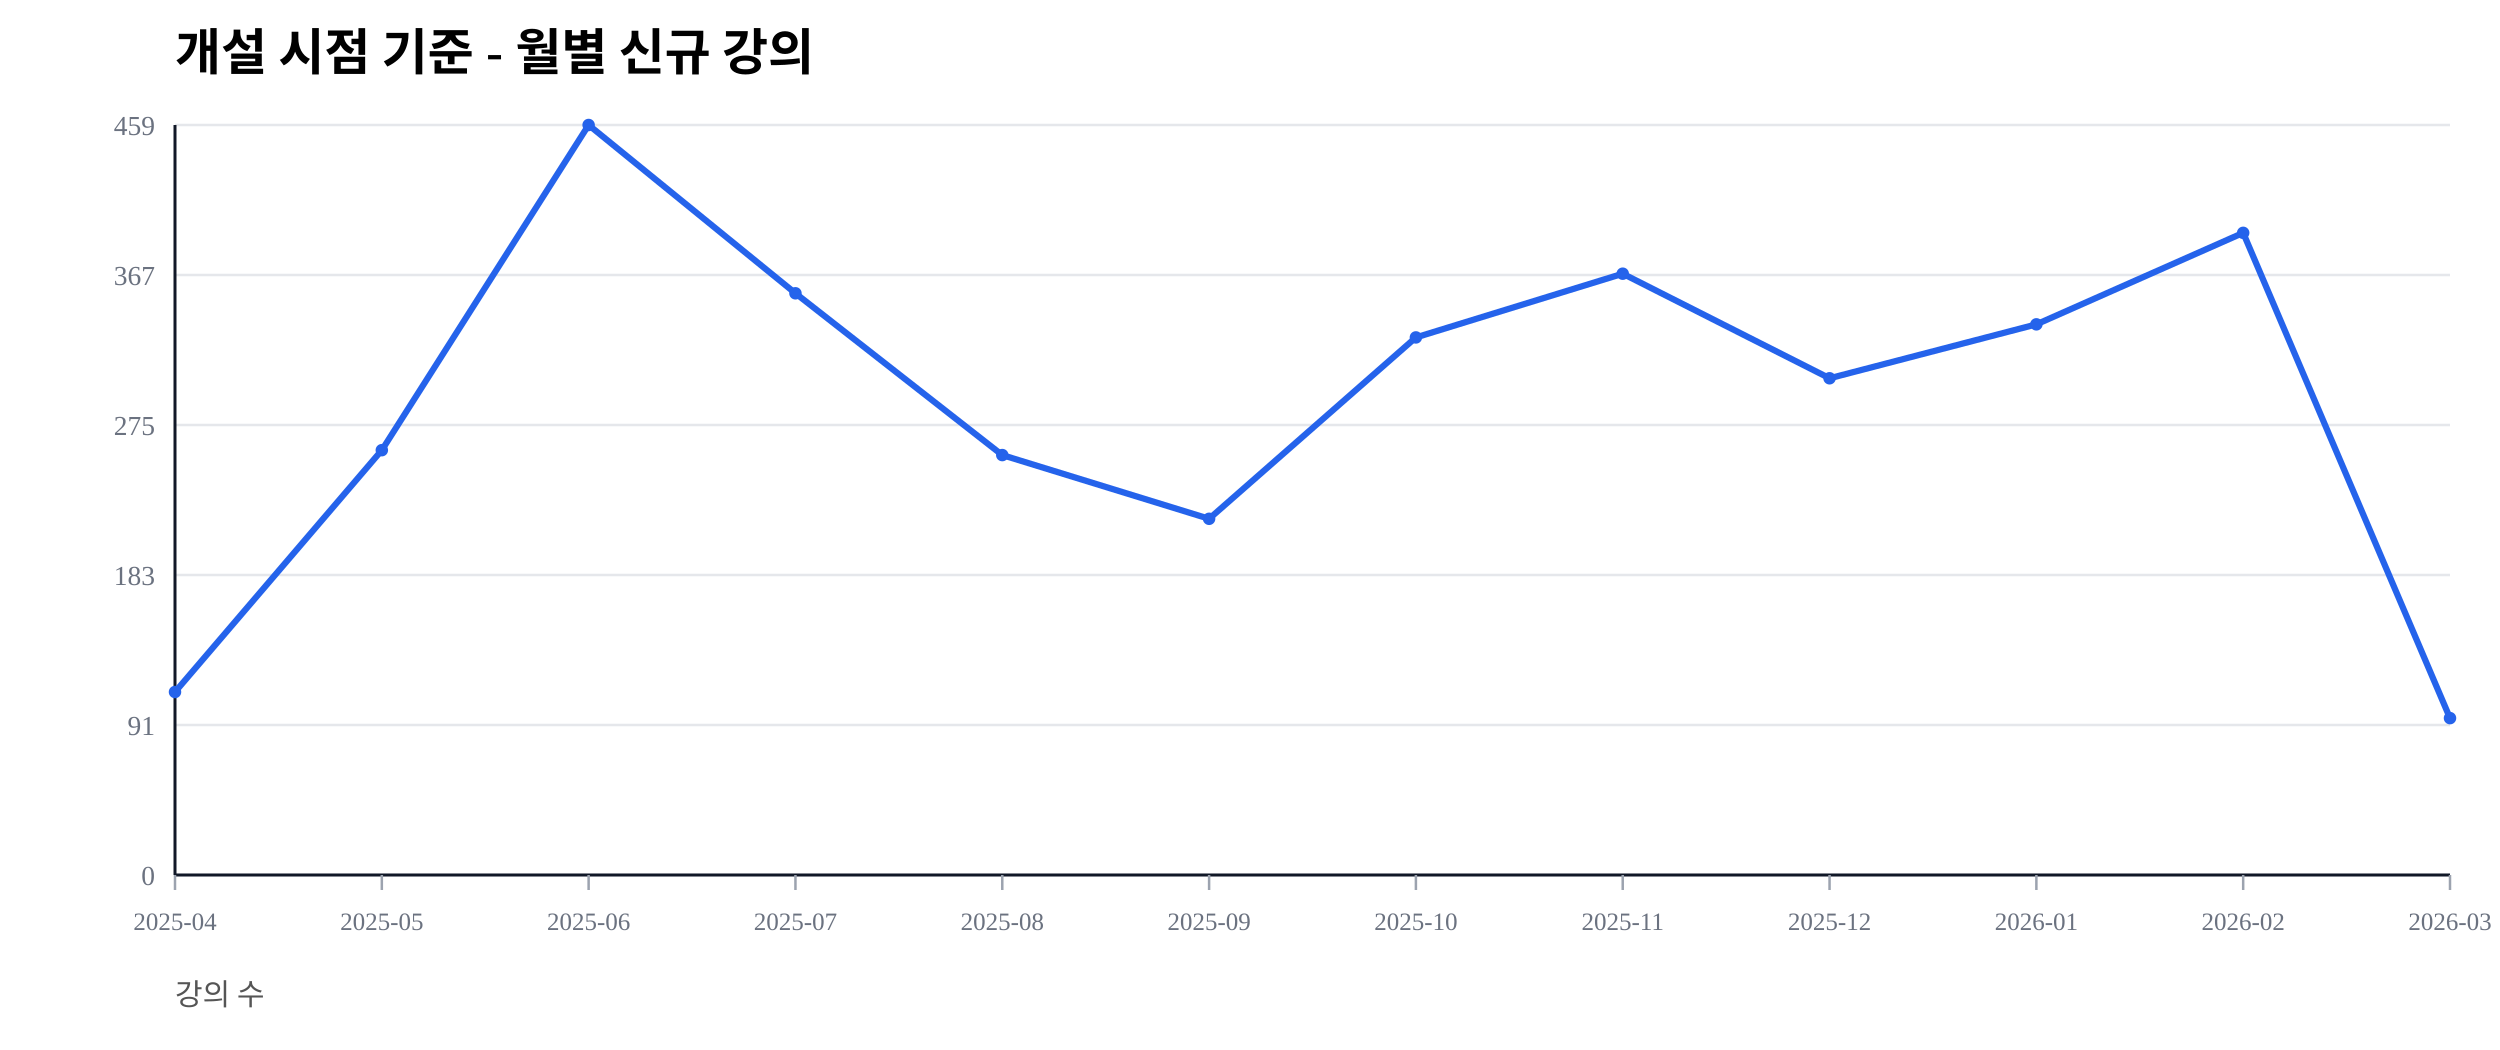
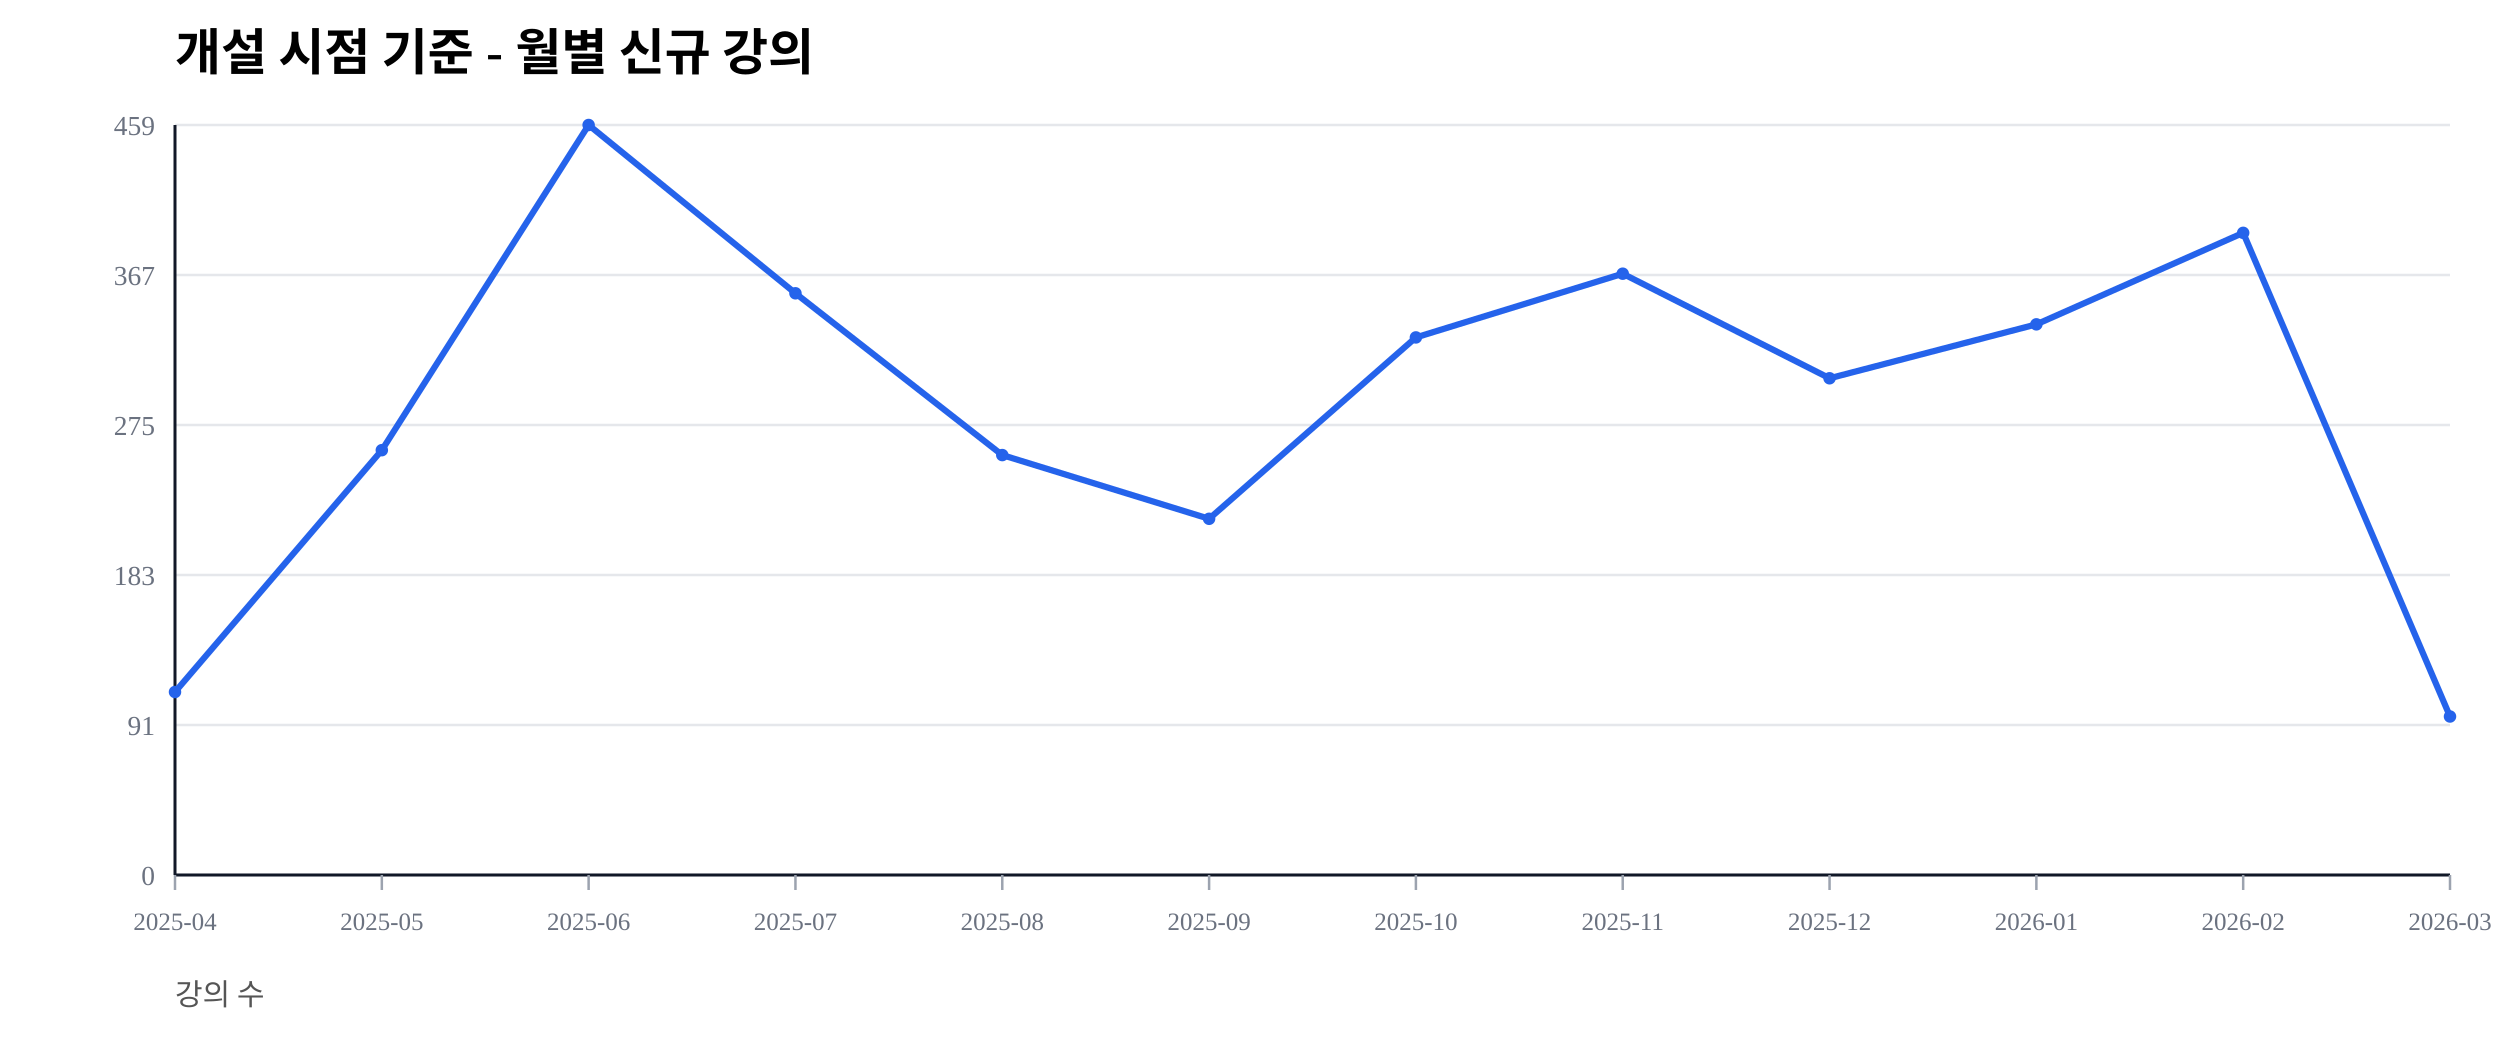
<svg xmlns="http://www.w3.org/2000/svg" width="1000" height="420" viewBox="0 0 1000 420">
  <rect width="100%" height="100%" fill="#ffffff" />
  <text x="70" y="28" font-size="20" font-weight="600">개설 시점 기준 - 월별 신규 강의</text>
  <text x="70" y="402" font-size="12" fill="#555">강의 수</text>
  <line x1="70" y1="350.00" x2="980" y2="350.00" stroke="#e5e7eb" stroke-width="1" />
  <text x="62" y="354.00" font-size="11" fill="#6b7280" text-anchor="end">0</text>
  <line x1="70" y1="290.00" x2="980" y2="290.00" stroke="#e5e7eb" stroke-width="1" />
  <text x="62" y="294.00" font-size="11" fill="#6b7280" text-anchor="end">91</text>
  <line x1="70" y1="230.00" x2="980" y2="230.00" stroke="#e5e7eb" stroke-width="1" />
  <text x="62" y="234.00" font-size="11" fill="#6b7280" text-anchor="end">183</text>
  <line x1="70" y1="170.00" x2="980" y2="170.00" stroke="#e5e7eb" stroke-width="1" />
  <text x="62" y="174.00" font-size="11" fill="#6b7280" text-anchor="end">275</text>
  <line x1="70" y1="110.00" x2="980" y2="110.00" stroke="#e5e7eb" stroke-width="1" />
  <text x="62" y="114.00" font-size="11" fill="#6b7280" text-anchor="end">367</text>
  <line x1="70" y1="50.00" x2="980" y2="50.00" stroke="#e5e7eb" stroke-width="1" />
  <text x="62" y="54.00" font-size="11" fill="#6b7280" text-anchor="end">459</text>
  <line x1="70" y1="350" x2="980" y2="350" stroke="#111827" stroke-width="1.2" />
  <line x1="70" y1="50" x2="70" y2="350" stroke="#111827" stroke-width="1.2" />
  <line x1="70.00" y1="350" x2="70.00" y2="356" stroke="#9ca3af" stroke-width="1" />
  <text x="70.00" y="372" font-size="10" fill="#6b7280" text-anchor="middle">2025-04</text>
  <line x1="152.73" y1="350" x2="152.73" y2="356" stroke="#9ca3af" stroke-width="1" />
  <text x="152.73" y="372" font-size="10" fill="#6b7280" text-anchor="middle">2025-05</text>
  <line x1="235.45" y1="350" x2="235.45" y2="356" stroke="#9ca3af" stroke-width="1" />
  <text x="235.45" y="372" font-size="10" fill="#6b7280" text-anchor="middle">2025-06</text>
  <line x1="318.18" y1="350" x2="318.18" y2="356" stroke="#9ca3af" stroke-width="1" />
  <text x="318.18" y="372" font-size="10" fill="#6b7280" text-anchor="middle">2025-07</text>
  <line x1="400.91" y1="350" x2="400.91" y2="356" stroke="#9ca3af" stroke-width="1" />
  <text x="400.91" y="372" font-size="10" fill="#6b7280" text-anchor="middle">2025-08</text>
  <line x1="483.64" y1="350" x2="483.64" y2="356" stroke="#9ca3af" stroke-width="1" />
  <text x="483.64" y="372" font-size="10" fill="#6b7280" text-anchor="middle">2025-09</text>
  <line x1="566.36" y1="350" x2="566.36" y2="356" stroke="#9ca3af" stroke-width="1" />
  <text x="566.36" y="372" font-size="10" fill="#6b7280" text-anchor="middle">2025-10</text>
  <line x1="649.09" y1="350" x2="649.09" y2="356" stroke="#9ca3af" stroke-width="1" />
  <text x="649.09" y="372" font-size="10" fill="#6b7280" text-anchor="middle">2025-11</text>
  <line x1="731.82" y1="350" x2="731.82" y2="356" stroke="#9ca3af" stroke-width="1" />
  <text x="731.82" y="372" font-size="10" fill="#6b7280" text-anchor="middle">2025-12</text>
  <line x1="814.55" y1="350" x2="814.55" y2="356" stroke="#9ca3af" stroke-width="1" />
  <text x="814.55" y="372" font-size="10" fill="#6b7280" text-anchor="middle">2026-01</text>
  <line x1="897.27" y1="350" x2="897.27" y2="356" stroke="#9ca3af" stroke-width="1" />
  <text x="897.27" y="372" font-size="10" fill="#6b7280" text-anchor="middle">2026-02</text>
  <line x1="980.00" y1="350" x2="980.00" y2="356" stroke="#9ca3af" stroke-width="1" />
  <text x="980.00" y="372" font-size="10" fill="#6b7280" text-anchor="middle">2026-03</text>
-   <polyline fill="none" stroke="#2563eb" stroke-width="2.5" points="70.00,276.80 152.73,180.07 235.45,50.00 318.18,117.32 400.91,182.03 483.64,207.52 566.36,134.97 649.09,109.48 731.82,151.31 814.55,129.74 897.27,93.14 980.00,287.25" />
+   <polyline fill="none" stroke="#2563eb" stroke-width="2.5" points="70.00,276.80 152.73,180.07 235.45,50.00 318.18,117.32 400.91,182.03 483.64,207.52 566.36,134.97 649.09,109.48 731.82,151.31 814.55,129.74 897.27,93.14 980.00,286.60" />
  <circle cx="70.00" cy="276.80" r="2.5" fill="#2563eb" />
  <circle cx="152.73" cy="180.07" r="2.5" fill="#2563eb" />
  <circle cx="235.45" cy="50.00" r="2.5" fill="#2563eb" />
  <circle cx="318.18" cy="117.32" r="2.5" fill="#2563eb" />
  <circle cx="400.91" cy="182.03" r="2.5" fill="#2563eb" />
  <circle cx="483.64" cy="207.52" r="2.5" fill="#2563eb" />
  <circle cx="566.36" cy="134.97" r="2.5" fill="#2563eb" />
  <circle cx="649.09" cy="109.48" r="2.5" fill="#2563eb" />
  <circle cx="731.82" cy="151.31" r="2.5" fill="#2563eb" />
  <circle cx="814.55" cy="129.74" r="2.5" fill="#2563eb" />
  <circle cx="897.27" cy="93.14" r="2.5" fill="#2563eb" />
-   <circle cx="980.00" cy="287.25" r="2.5" fill="#2563eb" />
+   <circle cx="980.00" cy="286.60" r="2.5" fill="#2563eb" />
</svg>
